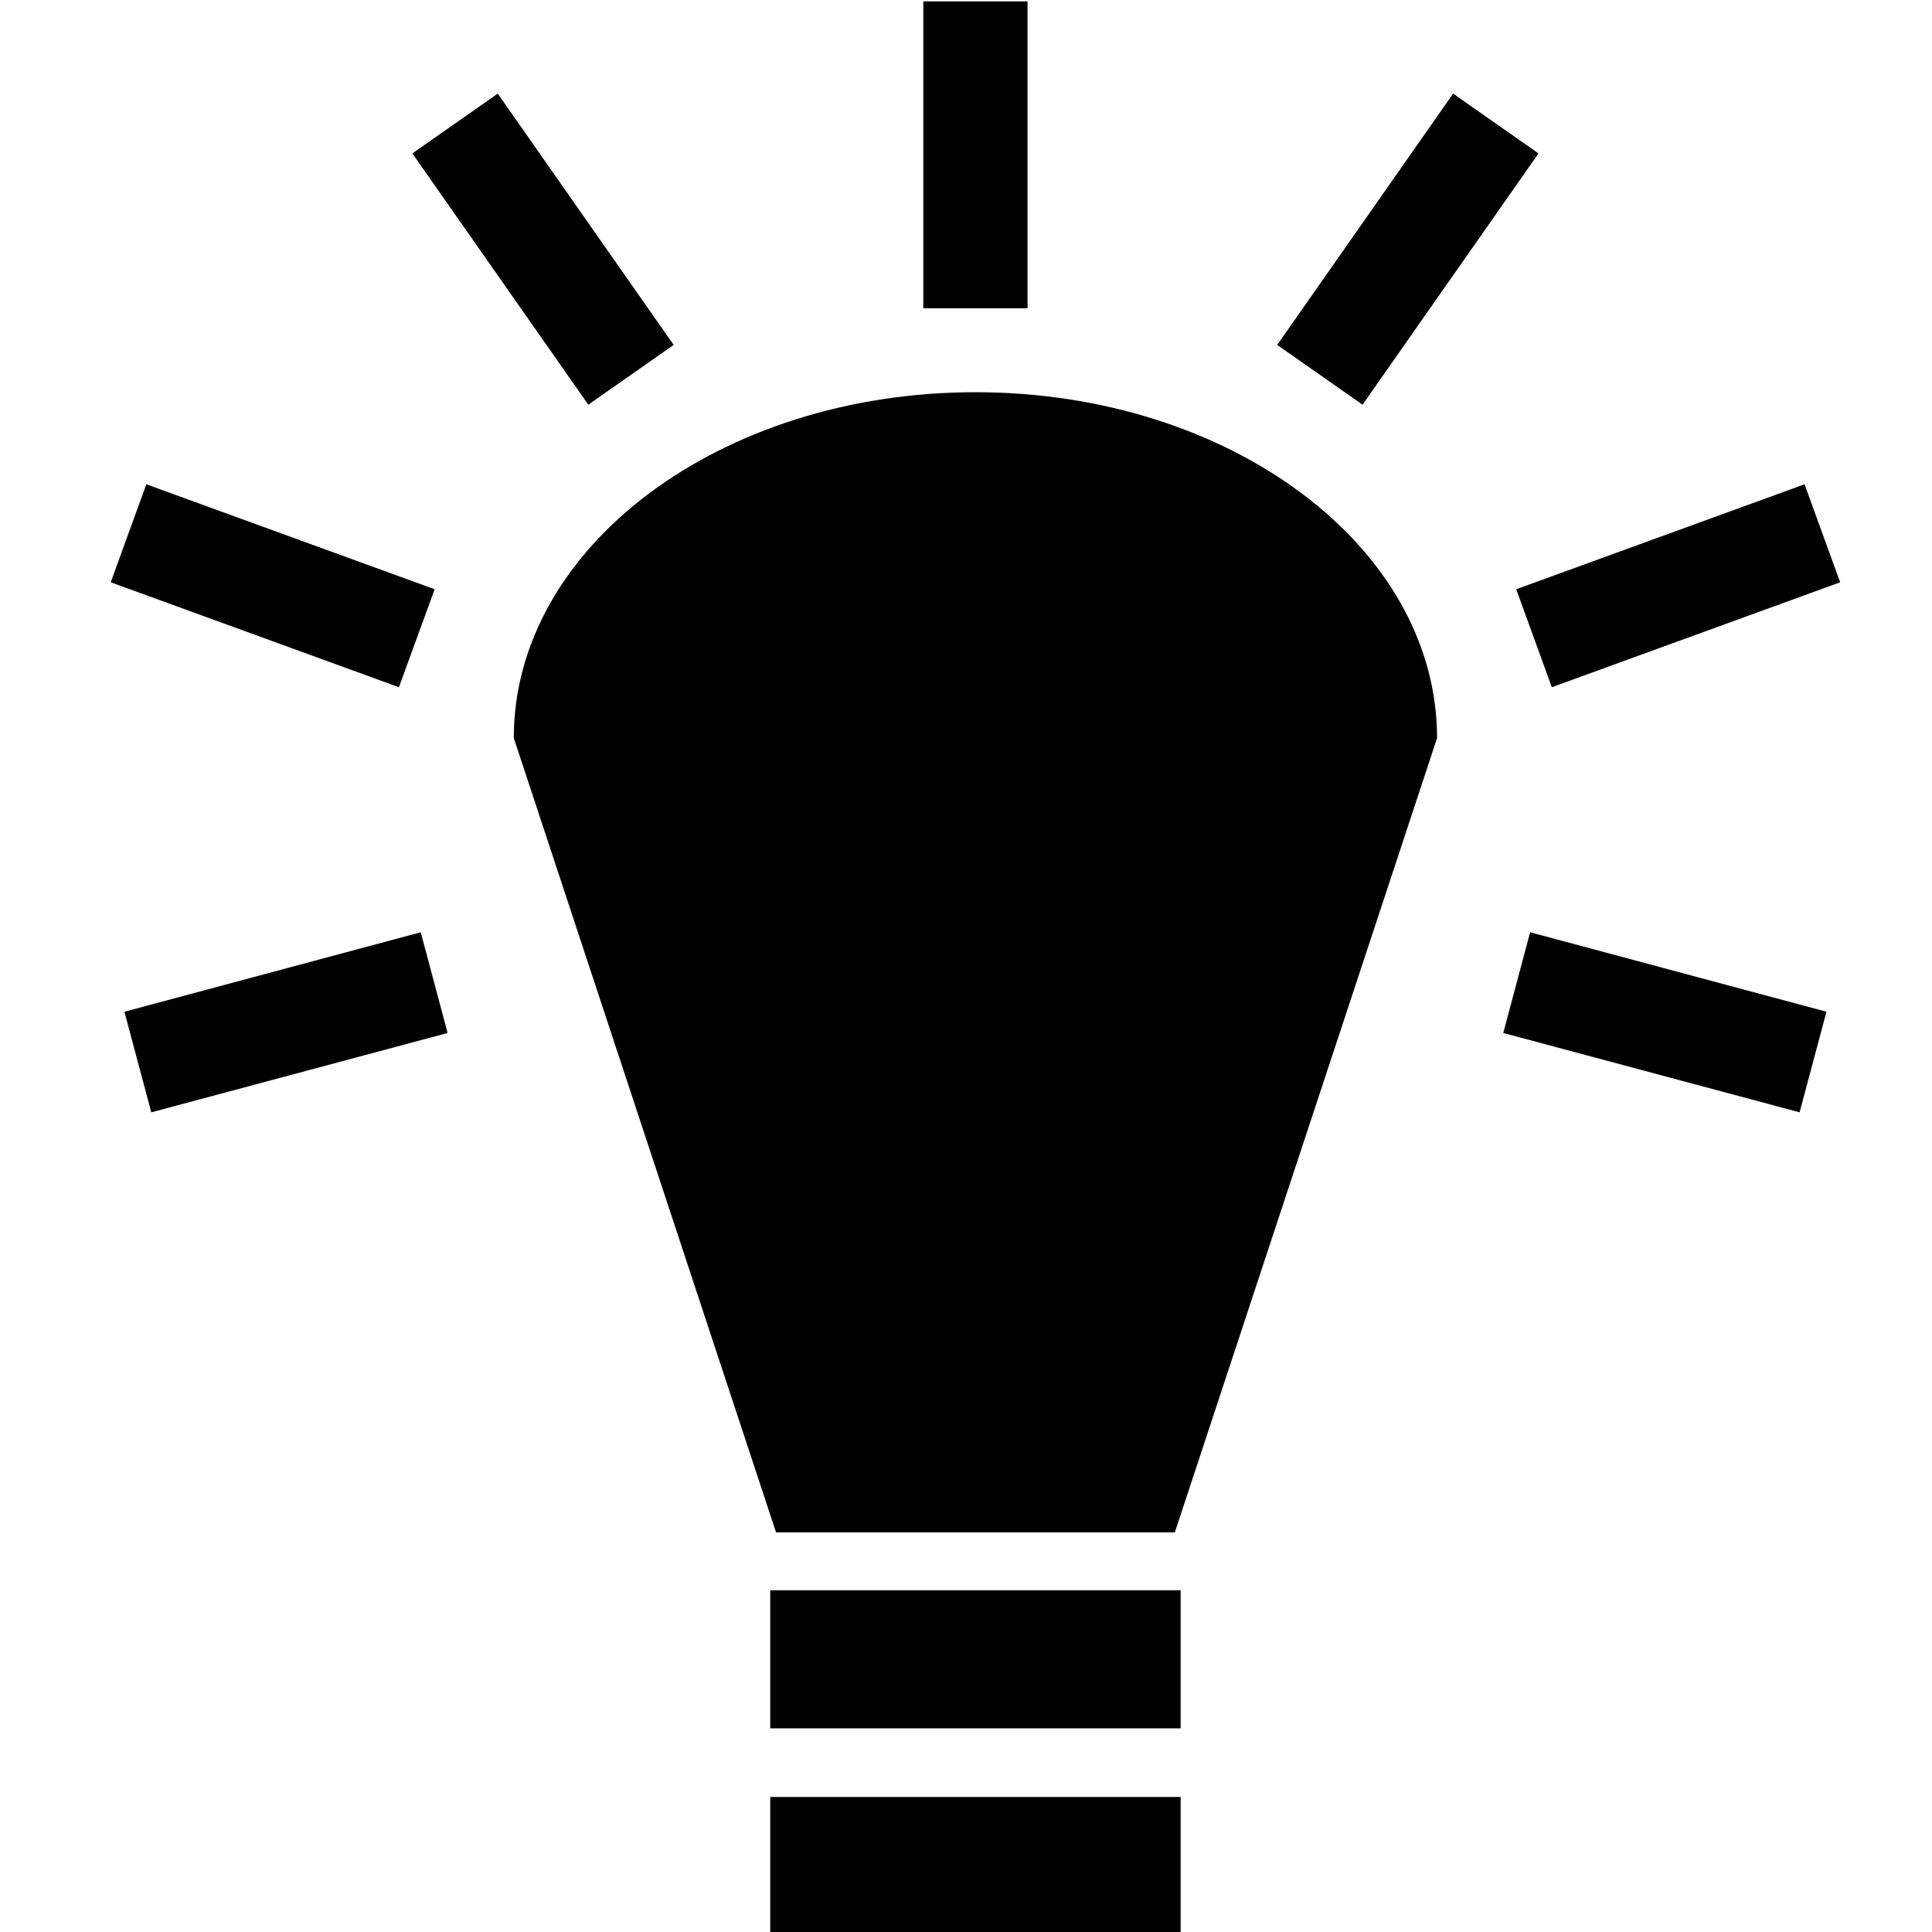
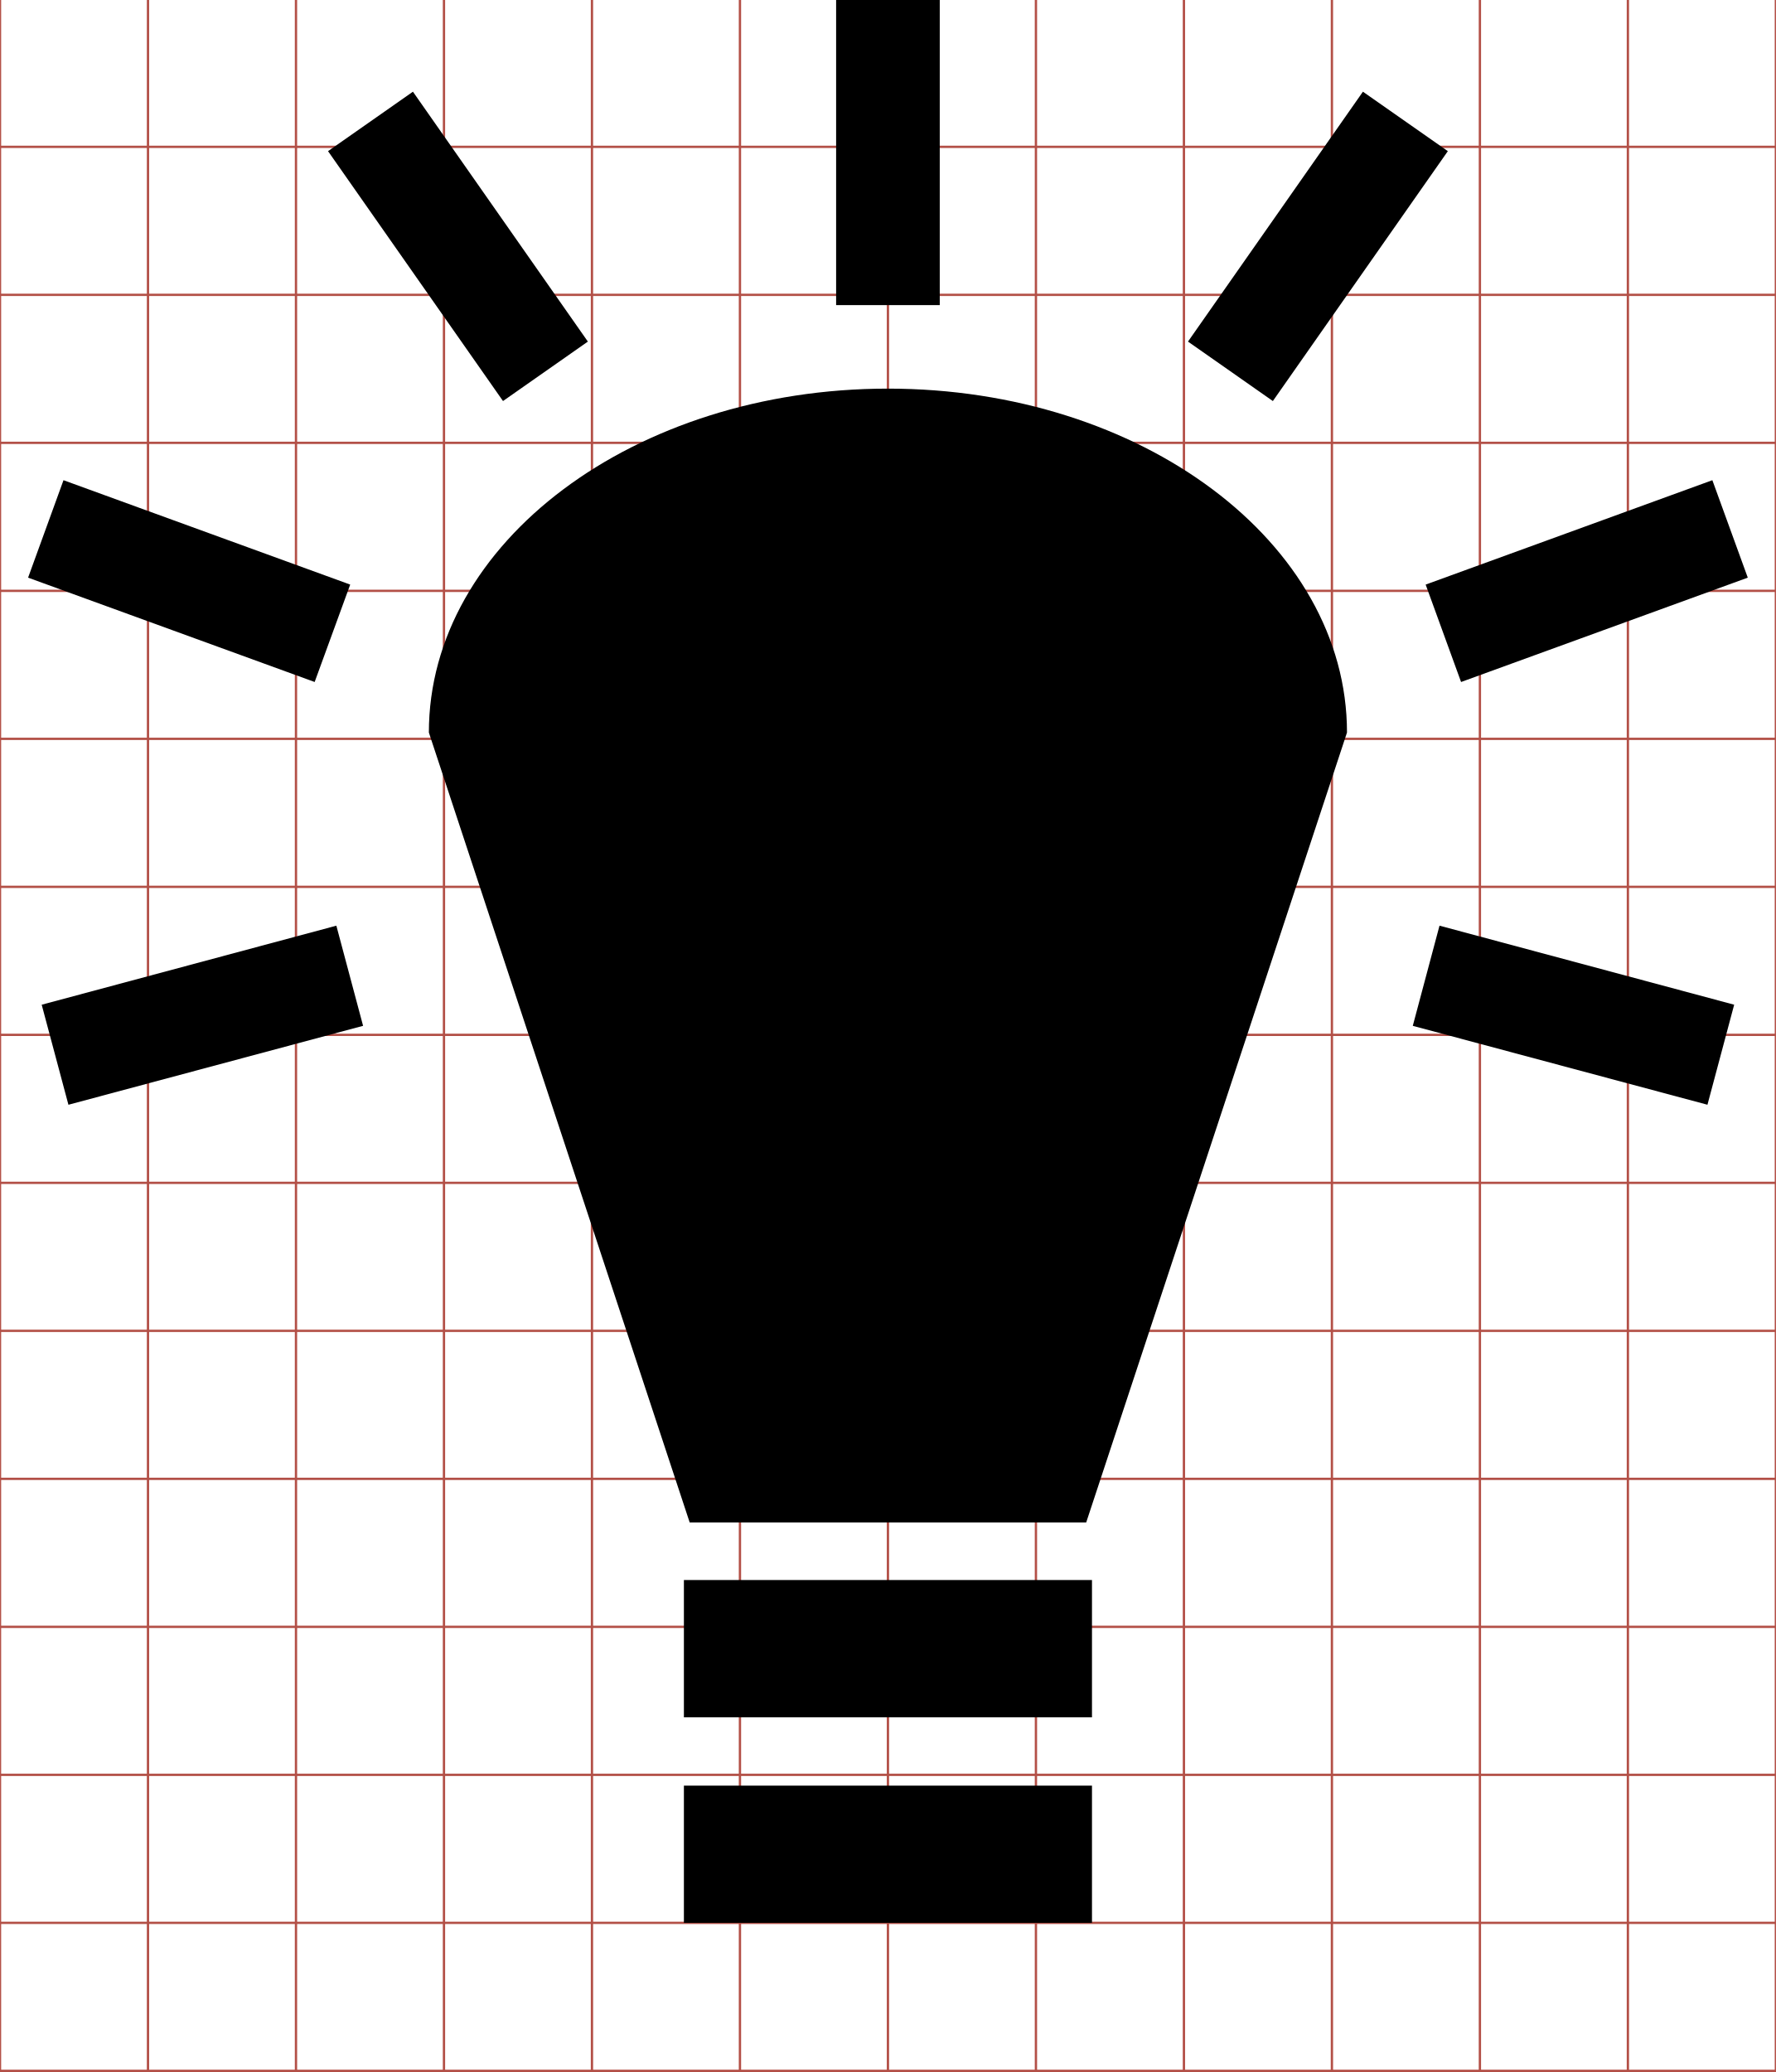
- <svg xmlns="http://www.w3.org/2000/svg" id="svg2" height="100%" width="100%" version="1.1" viewBox="0 0 512 512">
-   <path id="rect2989" fill="#000" d="M244.69,0.375v81.313h27.62v-81.313h-27.62zm-112.78,24.437l-22.63,15.844,46.63,66.594,22.62-15.844-46.62-66.594zm253.18,0l-46.62,66.594,22.62,15.844,46.63-66.594-22.63-15.844zm-126.59,79.128c-67.57,0-122.34,41.03-122.34,91.65l69.5,210.5h105.68l69.5-210.5c0-50.62-54.77-91.65-122.34-91.65zm-219.72,24.4l-9.437,25.97,76.376,27.81,9.47-25.96-76.409-27.82zm439.44,0l-76.41,27.82,9.44,25.96,76.41-27.81-9.44-25.97zm-366.72,118.72l-78.531,21.06,7.125,26.66,78.526-21.03-7.12-26.69zm294,0l-7.12,26.69,78.53,21.03,7.12-26.66-78.53-21.06zm-201.38,174.38v36.59h108.76v-36.59h-108.76zm0,54.78v36.59h108.76v-36.59h-108.76z" />
+ <svg xmlns="http://www.w3.org/2000/svg" id="svg2" style="margin-top:9px;margin-left:10px;" data-tags="remove-circle, cancel, close, remove, delete" height="896" viewBox="0 0 768 896" width="768" version="1.1" data-du="">
+   <g id="g4" stroke="#b35047" transform="translate(0,-0.5)">
+     <line id="line6" x2="64" x1="64" y2="896" />
+     <line id="line8" x2="128" x1="128" y2="896" />
+     <line id="line10" x2="192" x1="192" y2="896" />
+     <line id="line12" x2="256" x1="256" y2="896" />
+     <line id="line14" x2="320" x1="320" y2="896" />
+     <line id="line16" x2="384" x1="384" y2="896" />
+     <line id="line18" x2="448" x1="448" y2="896" />
+     <line id="line20" x2="512" x1="512" y2="896" />
+     <line id="line22" x2="576" x1="576" y2="896" />
+     <line id="line24" x2="640" x1="640" y2="896" />
+     <line id="line26" x2="704" x1="704" y2="896" />
+     <line id="line28" y1="64" x2="768" y2="64" />
+     <line id="line30" y1="128" x2="768" y2="128" />
+     <line id="line32" y1="192" x2="768" y2="192" />
+     <line id="line34" y1="256" x2="768" y2="256" />
+     <line id="line36" y1="320" x2="768" y2="320" />
+     <line id="line38" y1="384" x2="768" y2="384" />
+     <line id="line40" y1="448" x2="768" y2="448" />
+     <line id="line42" y1="512" x2="768" y2="512" />
+     <line id="line44" y1="576" x2="768" y2="576" />
+     <line id="line46" y1="640" x2="768" y2="640" />
+     <line id="line48" y1="704" x2="768" y2="704" />
+     <line id="line50" y1="768" x2="768" y2="768" />
+     <line id="line52" y1="832" x2="768" y2="832" />
+     <rect id="rect54" height="896" width="768" y="0" x="0" fill="none" />
+   </g>
+   <path id="rect2989-0" fill="#000" d="M361.59,1.9648E-7v131.95h44.818v-131.95h-44.822zm-183.01,39.653-36.72,25.71,75.67,108.06,36.7-25.71-75.65-108.06zm410.83,0-75.649,108.06,36.705,25.71l75.67-108.06-36.72-25.71zm-205.42,128.4c-109.64,0-198.52,66.579-198.52,148.72l112.79,341.58h171.48l112.78-341.58c0-82.14-88.874-148.72-198.52-148.72zm-356.53,39.6-15.313,42.14,123.93,45.12,15.37-42.12-123.99-45.14zm713.07,0-123.99,45.143,15.318,42.125,123.99-45.127-15.318-42.141zm-595.07,192.64-127.43,34.18,11.562,43.26,127.43-34.13-11.56-43.31zm477.07,0-11.554,43.309,127.43,34.125,11.554-43.261-127.43-34.174zm-326.77,282.96v59.374h176.48v-59.365h-176.48zm0,88.891v59.374h176.48v-59.365h-176.48z" />
</svg>
